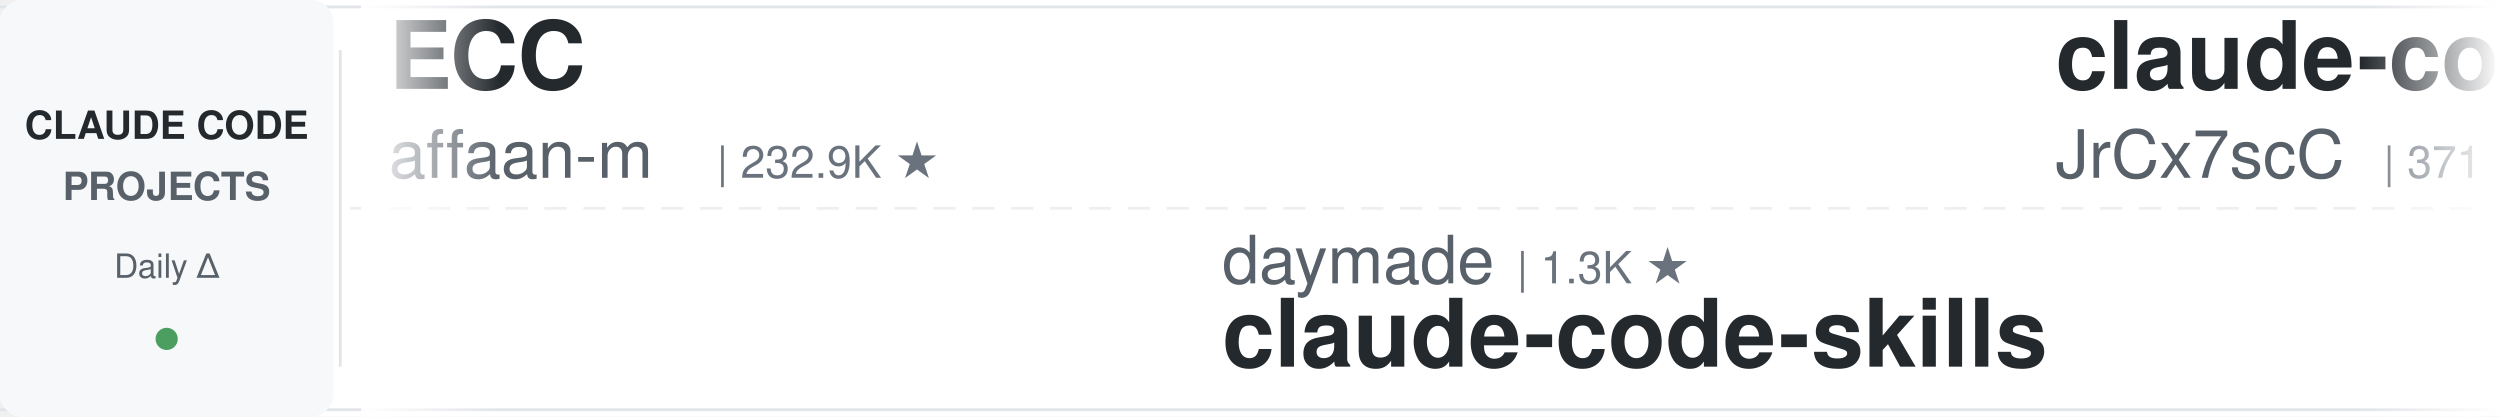
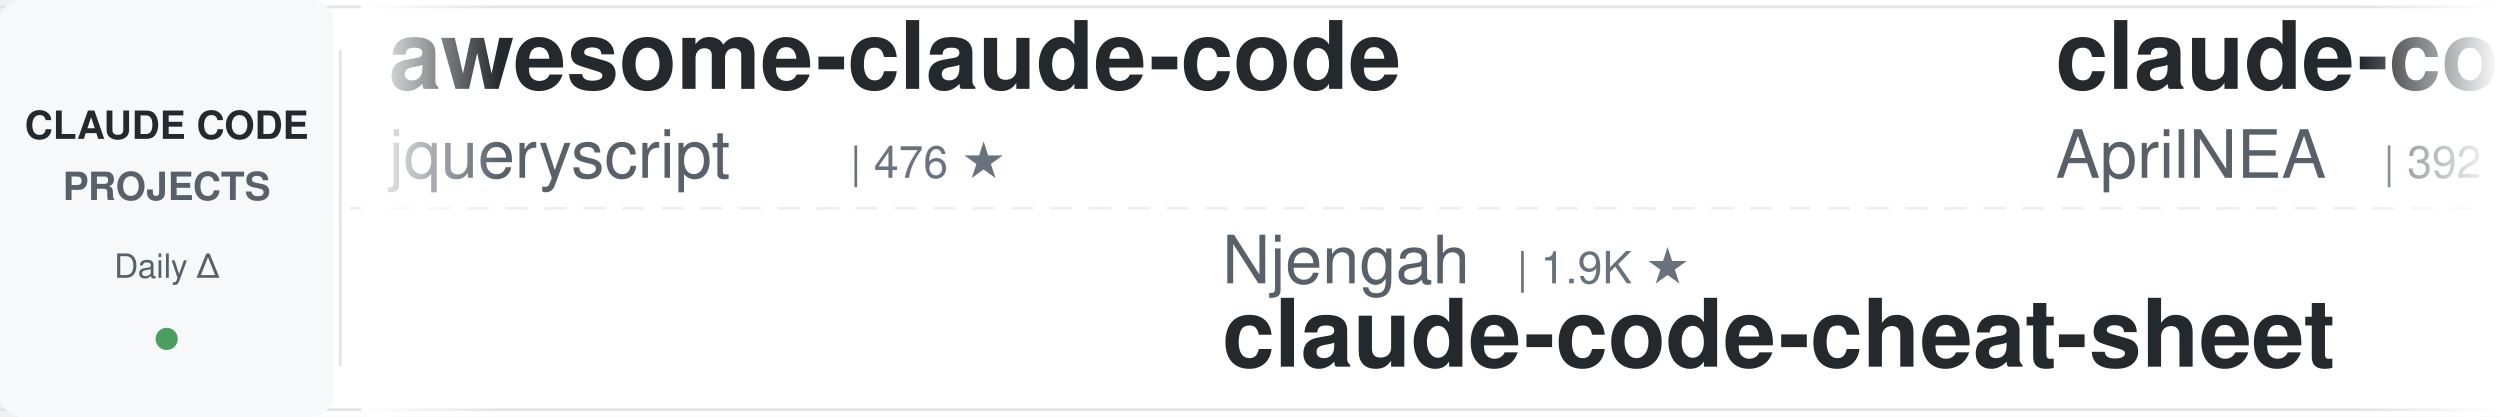
<svg xmlns="http://www.w3.org/2000/svg" width="900" height="150">
  <defs>
    <linearGradient id="leftFade" x1="0%" y1="0%" x2="100%" y2="0%">
      <stop offset="0%" style="stop-color:#ffffff;stop-opacity:1" />
      <stop offset="100%" style="stop-color:#ffffff;stop-opacity:0" />
    </linearGradient>
    <linearGradient id="rightFade" x1="0%" y1="0%" x2="100%" y2="0%">
      <stop offset="0%" style="stop-color:#ffffff;stop-opacity:0" />
      <stop offset="100%" style="stop-color:#ffffff;stop-opacity:1" />
    </linearGradient>
  </defs>
  <rect width="900" height="150" fill="#ffffff" rx="8" />
  <rect x="0" y="2" width="900" height="1" fill="#e1e4e8" />
  <rect x="0" y="147" width="900" height="1" fill="#e1e4e8" />
  <line x1="0" y1="75" x2="900" y2="75" stroke="#e1e4e8" stroke-width="1" stroke-dasharray="8 6" opacity="0.6" />
  <rect x="0" y="0" width="120" height="150" fill="#f6f8fa" rx="8" />
  <text x="60" y="50" font-family="-apple-system, BlinkMacSystemFont, 'Segoe UI', Helvetica, Arial, sans-serif" font-size="14" font-weight="600" fill="#24292e" text-anchor="middle">CLAUDE CODE</text>
  <text x="60" y="72" font-family="-apple-system, BlinkMacSystemFont, 'Segoe UI', Helvetica, Arial, sans-serif" font-size="14" font-weight="600" fill="#586069" text-anchor="middle">PROJECTS</text>
  <text x="60" y="100" font-family="-apple-system, BlinkMacSystemFont, 'Segoe UI', Helvetica, Arial, sans-serif" font-size="12" font-weight="500" fill="#586069" text-anchor="middle">Daily Δ</text>
  <circle cx="60" cy="122" r="4" fill="#22863a" opacity="0.8" />
  <rect x="122" y="18" width="1" height="114" fill="#e1e4e8" />
  <clipPath id="tickerClip">
    <rect x="130" y="0" width="770" height="150" />
  </clipPath>
  <g clip-path="url(#tickerClip)">
    <g id="tickerItems">
      <animateTransform attributeName="transform" attributeType="XML" type="translate" from="0 0" to="-3000 0" dur="54s" repeatCount="indefinite" />
      <g transform="translate(0, 0)">
-         <text x="140" y="32" font-family="-apple-system, BlinkMacSystemFont, 'Segoe UI', Helvetica, Arial, sans-serif" font-size="34" font-weight="600" fill="#24292e">ECC</text>
-         <text x="140" y="64" font-family="-apple-system, BlinkMacSystemFont, 'Segoe UI', Helvetica, Arial, sans-serif" font-size="24" font-weight="400" fill="#586069">affaan-m</text>
-         <text x="258" y="64" font-family="-apple-system, BlinkMacSystemFont, 'Segoe UI', Helvetica, Arial, sans-serif" font-size="16" font-weight="500" fill="#6a737d">| 232.9K ★</text>
+         <text x="140" y="32" font-family="-apple-system, BlinkMacSystemFont, 'Segoe UI', Helvetica, Arial, sans-serif" font-size="34" font-weight="600" fill="#24292e">awesome-claude-code</text>
+         <text x="140" y="64" font-family="-apple-system, BlinkMacSystemFont, 'Segoe UI', Helvetica, Arial, sans-serif" font-size="24" font-weight="400" fill="#586069">jqueryscript</text>
+         <text x="306" y="64" font-family="-apple-system, BlinkMacSystemFont, 'Segoe UI', Helvetica, Arial, sans-serif" font-size="16" font-weight="500" fill="#6a737d">| 476 ★</text>
      </g>
      <g transform="translate(300, 0)">
-         <text x="140" y="102" font-family="-apple-system, BlinkMacSystemFont, 'Segoe UI', Helvetica, Arial, sans-serif" font-size="24" font-weight="400" fill="#586069">daymade</text>
-         <text x="246" y="102" font-family="-apple-system, BlinkMacSystemFont, 'Segoe UI', Helvetica, Arial, sans-serif" font-size="16" font-weight="500" fill="#6a737d">| 1.3K ★</text>
-         <text x="140" y="132" font-family="-apple-system, BlinkMacSystemFont, 'Segoe UI', Helvetica, Arial, sans-serif" font-size="34" font-weight="600" fill="#24292e">claude-code-skills</text>
-       </g>
-       <g transform="translate(600, 0)">
-         <text x="140" y="32" font-family="-apple-system, BlinkMacSystemFont, 'Segoe UI', Helvetica, Arial, sans-serif" font-size="34" font-weight="600" fill="#24292e">claude-code-source</text>
-         <text x="140" y="64" font-family="-apple-system, BlinkMacSystemFont, 'Segoe UI', Helvetica, Arial, sans-serif" font-size="24" font-weight="400" fill="#586069">JrCx7scC</text>
-         <text x="258" y="64" font-family="-apple-system, BlinkMacSystemFont, 'Segoe UI', Helvetica, Arial, sans-serif" font-size="16" font-weight="500" fill="#6a737d">| 371 ★</text>
-       </g>
-       <g transform="translate(900, 0)">
        <text x="140" y="102" font-family="-apple-system, BlinkMacSystemFont, 'Segoe UI', Helvetica, Arial, sans-serif" font-size="24" font-weight="400" fill="#586069">Njengah</text>
        <text x="246" y="102" font-family="-apple-system, BlinkMacSystemFont, 'Segoe UI', Helvetica, Arial, sans-serif" font-size="16" font-weight="500" fill="#6a737d">| 1.9K ★</text>
        <text x="140" y="132" font-family="-apple-system, BlinkMacSystemFont, 'Segoe UI', Helvetica, Arial, sans-serif" font-size="34" font-weight="600" fill="#24292e">claude-code-cheat-sheet</text>
      </g>
+       <g transform="translate(600, 0)">
+         <text x="140" y="32" font-family="-apple-system, BlinkMacSystemFont, 'Segoe UI', Helvetica, Arial, sans-serif" font-size="34" font-weight="600" fill="#24292e">claude-code-source</text>
+         <text x="140" y="64" font-family="-apple-system, BlinkMacSystemFont, 'Segoe UI', Helvetica, Arial, sans-serif" font-size="24" font-weight="400" fill="#586069">AprilNEA</text>
+         <text x="258" y="64" font-family="-apple-system, BlinkMacSystemFont, 'Segoe UI', Helvetica, Arial, sans-serif" font-size="16" font-weight="500" fill="#6a737d">| 392 ★</text>
+       </g>
+       <g transform="translate(900, 0)">
+         <text x="140" y="102" font-family="-apple-system, BlinkMacSystemFont, 'Segoe UI', Helvetica, Arial, sans-serif" font-size="24" font-weight="400" fill="#586069">Maciek-roboblog</text>
+         <text x="342" y="102" font-family="-apple-system, BlinkMacSystemFont, 'Segoe UI', Helvetica, Arial, sans-serif" font-size="16" font-weight="500" fill="#6a737d">| 8.5K ★</text>
+         <text x="140" y="132" font-family="-apple-system, BlinkMacSystemFont, 'Segoe UI', Helvetica, Arial, sans-serif" font-size="34" font-weight="600" fill="#24292e">Claude-Code-Usage-Monito...</text>
+       </g>
      <g transform="translate(1200, 0)">
-         <text x="140" y="32" font-family="-apple-system, BlinkMacSystemFont, 'Segoe UI', Helvetica, Arial, sans-serif" font-size="34" font-weight="600" fill="#24292e">how-claude-code-works</text>
-         <text x="140" y="64" font-family="-apple-system, BlinkMacSystemFont, 'Segoe UI', Helvetica, Arial, sans-serif" font-size="24" font-weight="400" fill="#586069">Windy3f3f3f3f</text>
-         <text x="318" y="64" font-family="-apple-system, BlinkMacSystemFont, 'Segoe UI', Helvetica, Arial, sans-serif" font-size="16" font-weight="500" fill="#6a737d">| 3.3K ★</text>
+         <text x="140" y="32" font-family="-apple-system, BlinkMacSystemFont, 'Segoe UI', Helvetica, Arial, sans-serif" font-size="34" font-weight="600" fill="#24292e">claude_code_src</text>
+         <text x="140" y="64" font-family="-apple-system, BlinkMacSystemFont, 'Segoe UI', Helvetica, Arial, sans-serif" font-size="24" font-weight="400" fill="#586069">ponponon</text>
+         <text x="258" y="64" font-family="-apple-system, BlinkMacSystemFont, 'Segoe UI', Helvetica, Arial, sans-serif" font-size="16" font-weight="500" fill="#6a737d">| 2.3K ★</text>
      </g>
      <g transform="translate(1500, 0)">
-         <text x="140" y="102" font-family="-apple-system, BlinkMacSystemFont, 'Segoe UI', Helvetica, Arial, sans-serif" font-size="24" font-weight="400" fill="#586069">anthropics</text>
-         <text x="282" y="102" font-family="-apple-system, BlinkMacSystemFont, 'Segoe UI', Helvetica, Arial, sans-serif" font-size="16" font-weight="500" fill="#6a737d">| 164.0K ★</text>
-         <text x="140" y="132" font-family="-apple-system, BlinkMacSystemFont, 'Segoe UI', Helvetica, Arial, sans-serif" font-size="34" font-weight="600" fill="#24292e">skills</text>
+         <text x="140" y="102" font-family="-apple-system, BlinkMacSystemFont, 'Segoe UI', Helvetica, Arial, sans-serif" font-size="24" font-weight="400" fill="#586069">Chachamaru127</text>
+         <text x="318" y="102" font-family="-apple-system, BlinkMacSystemFont, 'Segoe UI', Helvetica, Arial, sans-serif" font-size="16" font-weight="500" fill="#6a737d">| 3.0K ★</text>
+         <text x="140" y="132" font-family="-apple-system, BlinkMacSystemFont, 'Segoe UI', Helvetica, Arial, sans-serif" font-size="34" font-weight="600" fill="#24292e">claude-code-harness</text>
      </g>
      <g transform="translate(1800, 0)">
-         <text x="140" y="32" font-family="-apple-system, BlinkMacSystemFont, 'Segoe UI', Helvetica, Arial, sans-serif" font-size="34" font-weight="600" fill="#24292e">claude-code-infrastructu...</text>
-         <text x="140" y="64" font-family="-apple-system, BlinkMacSystemFont, 'Segoe UI', Helvetica, Arial, sans-serif" font-size="24" font-weight="400" fill="#586069">diet103</text>
-         <text x="246" y="64" font-family="-apple-system, BlinkMacSystemFont, 'Segoe UI', Helvetica, Arial, sans-serif" font-size="16" font-weight="500" fill="#6a737d">| 10.0K ★</text>
+         <text x="140" y="32" font-family="-apple-system, BlinkMacSystemFont, 'Segoe UI', Helvetica, Arial, sans-serif" font-size="34" font-weight="600" fill="#24292e">arcads-claude-code</text>
+         <text x="140" y="64" font-family="-apple-system, BlinkMacSystemFont, 'Segoe UI', Helvetica, Arial, sans-serif" font-size="24" font-weight="400" fill="#586069">krusemediallc</text>
+         <text x="318" y="64" font-family="-apple-system, BlinkMacSystemFont, 'Segoe UI', Helvetica, Arial, sans-serif" font-size="16" font-weight="500" fill="#6a737d">| 1.0K ★</text>
      </g>
      <g transform="translate(2100, 0)">
-         <text x="140" y="102" font-family="-apple-system, BlinkMacSystemFont, 'Segoe UI', Helvetica, Arial, sans-serif" font-size="24" font-weight="400" fill="#586069">huangjia2019</text>
-         <text x="306" y="102" font-family="-apple-system, BlinkMacSystemFont, 'Segoe UI', Helvetica, Arial, sans-serif" font-size="16" font-weight="500" fill="#6a737d">| 1.0K ★</text>
-         <text x="140" y="132" font-family="-apple-system, BlinkMacSystemFont, 'Segoe UI', Helvetica, Arial, sans-serif" font-size="34" font-weight="600" fill="#24292e">claude-code-engineering</text>
+         <text x="140" y="102" font-family="-apple-system, BlinkMacSystemFont, 'Segoe UI', Helvetica, Arial, sans-serif" font-size="24" font-weight="400" fill="#586069">fuergaosi233</text>
+         <text x="306" y="102" font-family="-apple-system, BlinkMacSystemFont, 'Segoe UI', Helvetica, Arial, sans-serif" font-size="16" font-weight="500" fill="#6a737d">| 2.8K ★</text>
+         <text x="140" y="132" font-family="-apple-system, BlinkMacSystemFont, 'Segoe UI', Helvetica, Arial, sans-serif" font-size="34" font-weight="600" fill="#24292e">claude-code-proxy</text>
      </g>
      <g transform="translate(2400, 0)">
-         <text x="140" y="32" font-family="-apple-system, BlinkMacSystemFont, 'Segoe UI', Helvetica, Arial, sans-serif" font-size="34" font-weight="600" fill="#24292e">claude-code-plugins-plus...</text>
-         <text x="140" y="64" font-family="-apple-system, BlinkMacSystemFont, 'Segoe UI', Helvetica, Arial, sans-serif" font-size="24" font-weight="400" fill="#586069">jeremylongshore</text>
-         <text x="342" y="64" font-family="-apple-system, BlinkMacSystemFont, 'Segoe UI', Helvetica, Arial, sans-serif" font-size="16" font-weight="500" fill="#6a737d">| 2.6K ★</text>
+         <text x="140" y="32" font-family="-apple-system, BlinkMacSystemFont, 'Segoe UI', Helvetica, Arial, sans-serif" font-size="34" font-weight="600" fill="#24292e">claude-code-book</text>
+         <text x="140" y="64" font-family="-apple-system, BlinkMacSystemFont, 'Segoe UI', Helvetica, Arial, sans-serif" font-size="24" font-weight="400" fill="#586069">lintsinghua</text>
+         <text x="294" y="64" font-family="-apple-system, BlinkMacSystemFont, 'Segoe UI', Helvetica, Arial, sans-serif" font-size="16" font-weight="500" fill="#6a737d">| 4.0K ★</text>
      </g>
      <g transform="translate(2700, 0)">
-         <text x="140" y="102" font-family="-apple-system, BlinkMacSystemFont, 'Segoe UI', Helvetica, Arial, sans-serif" font-size="24" font-weight="400" fill="#586069">musistudio</text>
-         <text x="282" y="102" font-family="-apple-system, BlinkMacSystemFont, 'Segoe UI', Helvetica, Arial, sans-serif" font-size="16" font-weight="500" fill="#6a737d">| 36.2K ★</text>
-         <text x="140" y="132" font-family="-apple-system, BlinkMacSystemFont, 'Segoe UI', Helvetica, Arial, sans-serif" font-size="34" font-weight="600" fill="#24292e">claude-code-router</text>
+         <text x="140" y="102" font-family="-apple-system, BlinkMacSystemFont, 'Segoe UI', Helvetica, Arial, sans-serif" font-size="24" font-weight="400" fill="#586069">Cranot</text>
+         <text x="234" y="102" font-family="-apple-system, BlinkMacSystemFont, 'Segoe UI', Helvetica, Arial, sans-serif" font-size="16" font-weight="500" fill="#6a737d">| 2.8K ★</text>
+         <text x="140" y="132" font-family="-apple-system, BlinkMacSystemFont, 'Segoe UI', Helvetica, Arial, sans-serif" font-size="34" font-weight="600" fill="#24292e">claude-code-guide</text>
      </g>
      <g transform="translate(3000, 0)">
-         <text x="140" y="32" font-family="-apple-system, BlinkMacSystemFont, 'Segoe UI', Helvetica, Arial, sans-serif" font-size="34" font-weight="600" fill="#24292e">ECC</text>
-         <text x="140" y="64" font-family="-apple-system, BlinkMacSystemFont, 'Segoe UI', Helvetica, Arial, sans-serif" font-size="24" font-weight="400" fill="#586069">affaan-m</text>
-         <text x="258" y="64" font-family="-apple-system, BlinkMacSystemFont, 'Segoe UI', Helvetica, Arial, sans-serif" font-size="16" font-weight="500" fill="#6a737d">| 232.9K ★</text>
+         <text x="140" y="32" font-family="-apple-system, BlinkMacSystemFont, 'Segoe UI', Helvetica, Arial, sans-serif" font-size="34" font-weight="600" fill="#24292e">awesome-claude-code</text>
+         <text x="140" y="64" font-family="-apple-system, BlinkMacSystemFont, 'Segoe UI', Helvetica, Arial, sans-serif" font-size="24" font-weight="400" fill="#586069">jqueryscript</text>
+         <text x="306" y="64" font-family="-apple-system, BlinkMacSystemFont, 'Segoe UI', Helvetica, Arial, sans-serif" font-size="16" font-weight="500" fill="#6a737d">| 476 ★</text>
      </g>
      <g transform="translate(3300, 0)">
-         <text x="140" y="102" font-family="-apple-system, BlinkMacSystemFont, 'Segoe UI', Helvetica, Arial, sans-serif" font-size="24" font-weight="400" fill="#586069">daymade</text>
-         <text x="246" y="102" font-family="-apple-system, BlinkMacSystemFont, 'Segoe UI', Helvetica, Arial, sans-serif" font-size="16" font-weight="500" fill="#6a737d">| 1.3K ★</text>
-         <text x="140" y="132" font-family="-apple-system, BlinkMacSystemFont, 'Segoe UI', Helvetica, Arial, sans-serif" font-size="34" font-weight="600" fill="#24292e">claude-code-skills</text>
+         <text x="140" y="102" font-family="-apple-system, BlinkMacSystemFont, 'Segoe UI', Helvetica, Arial, sans-serif" font-size="24" font-weight="400" fill="#586069">Njengah</text>
+         <text x="246" y="102" font-family="-apple-system, BlinkMacSystemFont, 'Segoe UI', Helvetica, Arial, sans-serif" font-size="16" font-weight="500" fill="#6a737d">| 1.9K ★</text>
+         <text x="140" y="132" font-family="-apple-system, BlinkMacSystemFont, 'Segoe UI', Helvetica, Arial, sans-serif" font-size="34" font-weight="600" fill="#24292e">claude-code-cheat-sheet</text>
      </g>
      <g transform="translate(3600, 0)">
        <text x="140" y="32" font-family="-apple-system, BlinkMacSystemFont, 'Segoe UI', Helvetica, Arial, sans-serif" font-size="34" font-weight="600" fill="#24292e">claude-code-source</text>
-         <text x="140" y="64" font-family="-apple-system, BlinkMacSystemFont, 'Segoe UI', Helvetica, Arial, sans-serif" font-size="24" font-weight="400" fill="#586069">JrCx7scC</text>
-         <text x="258" y="64" font-family="-apple-system, BlinkMacSystemFont, 'Segoe UI', Helvetica, Arial, sans-serif" font-size="16" font-weight="500" fill="#6a737d">| 371 ★</text>
+         <text x="140" y="64" font-family="-apple-system, BlinkMacSystemFont, 'Segoe UI', Helvetica, Arial, sans-serif" font-size="24" font-weight="400" fill="#586069">AprilNEA</text>
+         <text x="258" y="64" font-family="-apple-system, BlinkMacSystemFont, 'Segoe UI', Helvetica, Arial, sans-serif" font-size="16" font-weight="500" fill="#6a737d">| 392 ★</text>
      </g>
      <g transform="translate(3900, 0)">
-         <text x="140" y="102" font-family="-apple-system, BlinkMacSystemFont, 'Segoe UI', Helvetica, Arial, sans-serif" font-size="24" font-weight="400" fill="#586069">Njengah</text>
-         <text x="246" y="102" font-family="-apple-system, BlinkMacSystemFont, 'Segoe UI', Helvetica, Arial, sans-serif" font-size="16" font-weight="500" fill="#6a737d">| 1.9K ★</text>
-         <text x="140" y="132" font-family="-apple-system, BlinkMacSystemFont, 'Segoe UI', Helvetica, Arial, sans-serif" font-size="34" font-weight="600" fill="#24292e">claude-code-cheat-sheet</text>
+         <text x="140" y="102" font-family="-apple-system, BlinkMacSystemFont, 'Segoe UI', Helvetica, Arial, sans-serif" font-size="24" font-weight="400" fill="#586069">Maciek-roboblog</text>
+         <text x="342" y="102" font-family="-apple-system, BlinkMacSystemFont, 'Segoe UI', Helvetica, Arial, sans-serif" font-size="16" font-weight="500" fill="#6a737d">| 8.5K ★</text>
+         <text x="140" y="132" font-family="-apple-system, BlinkMacSystemFont, 'Segoe UI', Helvetica, Arial, sans-serif" font-size="34" font-weight="600" fill="#24292e">Claude-Code-Usage-Monito...</text>
      </g>
    </g>
  </g>
  <rect x="130" y="0" width="50" height="150" fill="url(#leftFade)" />
  <rect x="850" y="0" width="50" height="150" fill="url(#rightFade)" />
</svg>
